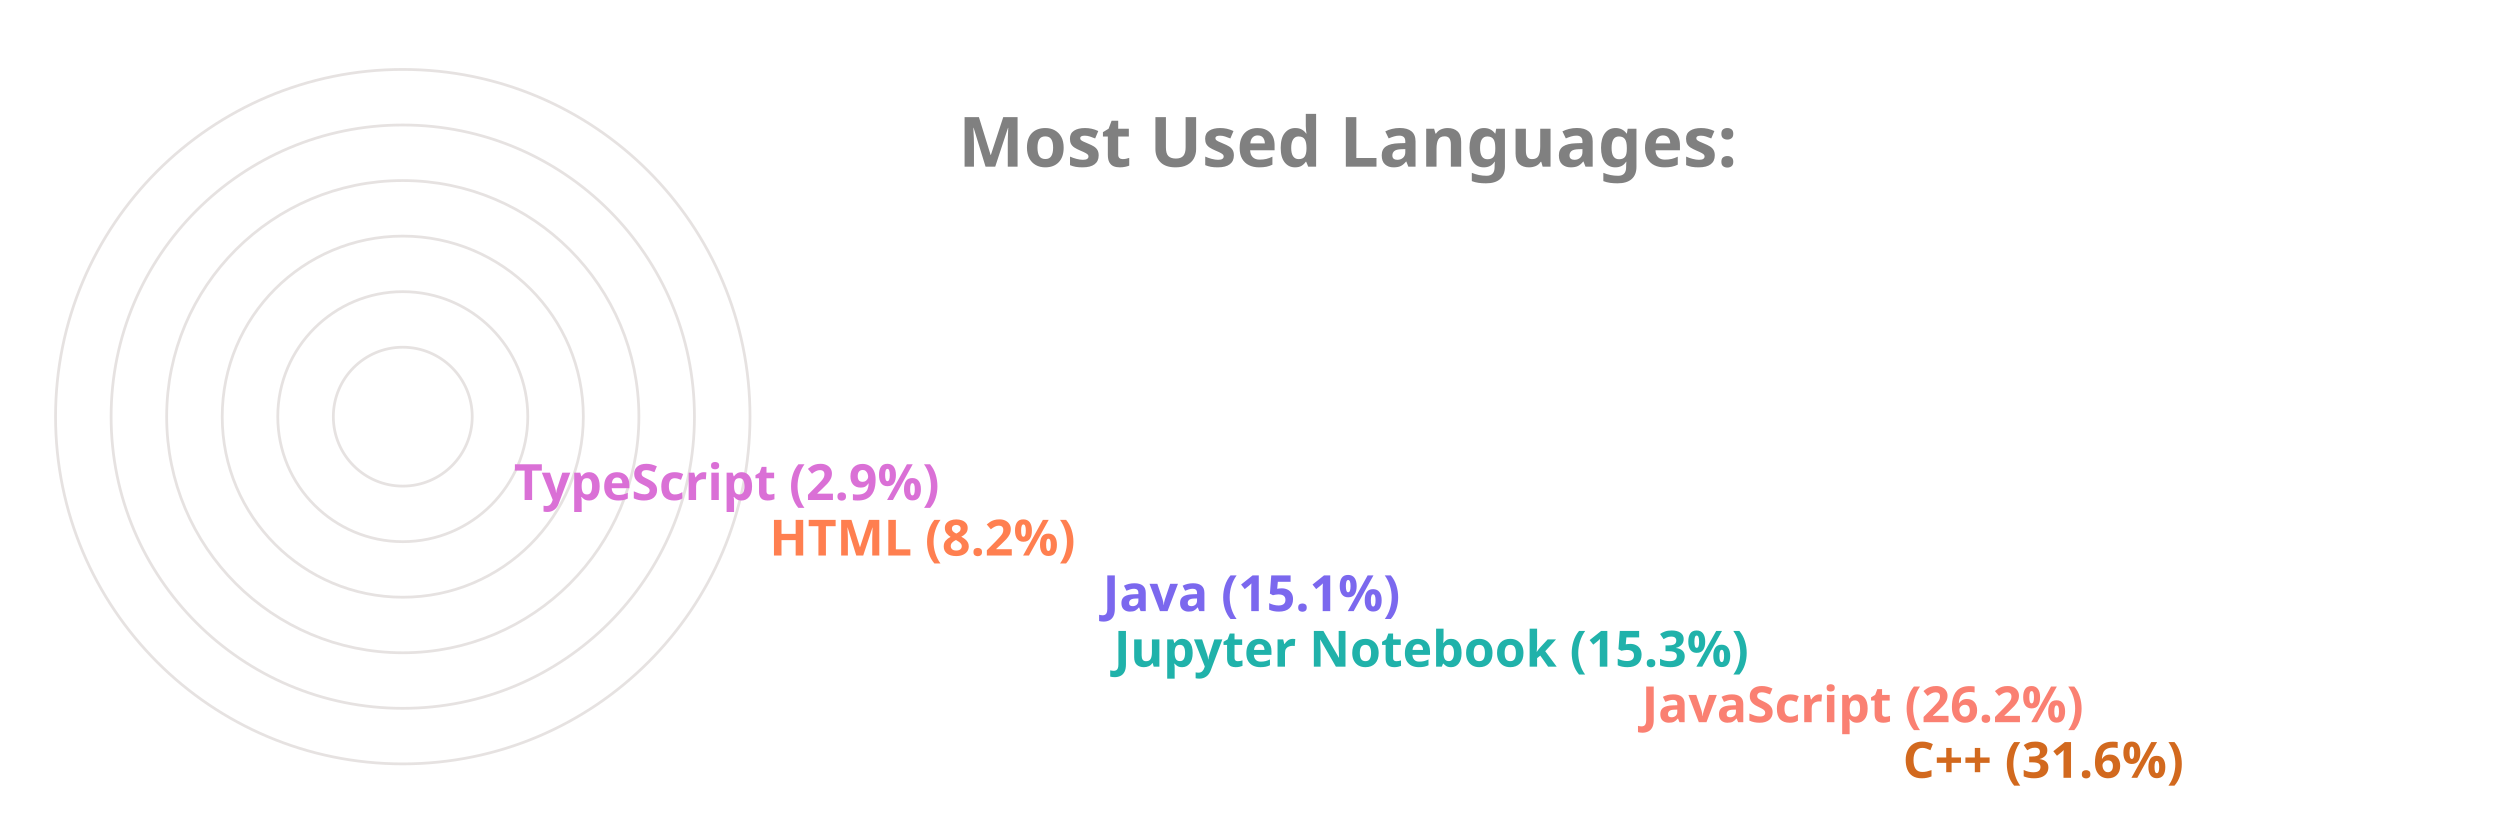
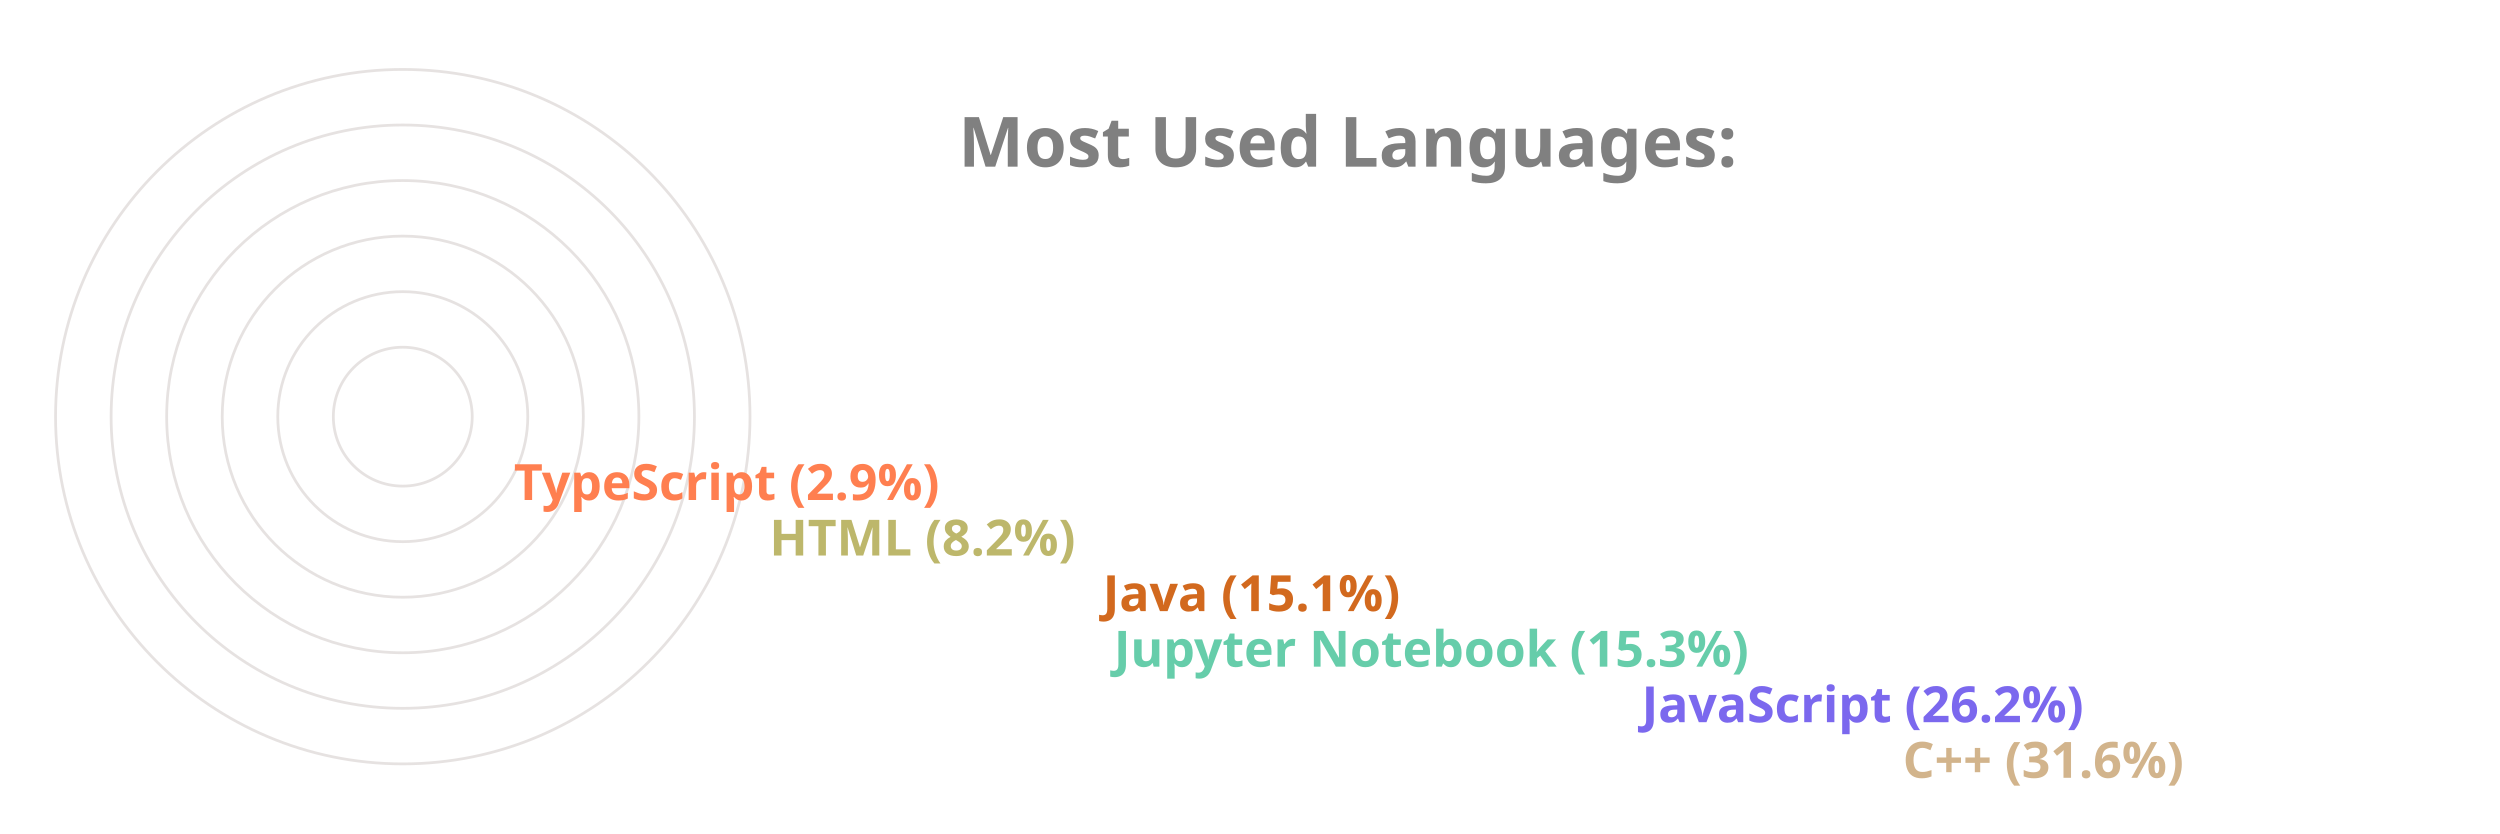
<svg xmlns="http://www.w3.org/2000/svg" viewBox="0 0 650 300" height="200px" width="600px">
  <style>
		.label {
			font: bold 25px sans-serif;
			color: #404040;
			-webkit-text-stroke: 1px white;
	  	}
		.name {
			font: bold 18px sans-serif;
			color: #404040;
	  	}

		.line {
			stroke-dasharray: 1000;
			stroke-dashoffset: 1000;
			animation: dash 3.5s ease-in-out forwards;	
			animation-iteration-count: infinite;
			animation-direction: alternate-reverse;
		}

		.path {
			stroke-dasharray: 1000;
			stroke-dashoffset: 1000;
			animation: dash 3.5s ease-in-out forwards;	
			animation-iteration-count: infinite;
			animation-direction: alternate-reverse;
		}
		  
		@keyframes dash {
			to {
				stroke-dashoffset: 0;
			}
		}

	</style>
  <g stroke="#E6E2E1" fill="none" stroke-width="1">
    <circle cx="20" cy="150" r="125" />
    <circle cx="20" cy="150" r="105" />
    <circle cx="20" cy="150" r="85" />
    <circle cx="20" cy="150" r="65" />
    <circle cx="20" cy="150" r="45" />
    <circle cx="20" cy="150" r="25" />
  </g>
  <g fill="none" stroke-width="20" class="line">
-     <line x2="550" y2="275" x1="20" y1="275" stroke="Chocolate" />
-     <line x2="456" y2="255" x1="20" y1="255" stroke="Salmon" />
-     <line x2="266" y2="235" x1="20" y1="235" stroke="LightSeaGreen" />
-     <line x2="262" y2="215" x1="20" y1="215" stroke="MediumSlateBlue" />
-     <line x2="142" y2="195" x1="20" y1="195" stroke="Coral" />
-     <line x2="50" y2="175" x1="20" y1="175" stroke="Orchid" />
+     <line x2="550" y2="275" x1="20" y1="275" stroke="Tan" />
+     <line x2="456" y2="255" x1="20" y1="255" stroke="MediumSlateBlue" />
+     <line x2="266" y2="235" x1="20" y1="235" stroke="MediumAquaMarine" />
+     <line x2="262" y2="215" x1="20" y1="215" stroke="Chocolate" />
+     <line x2="142" y2="195" x1="20" y1="195" stroke="DarkKhaki" />
+     <line x2="50" y2="175" x1="20" y1="175" stroke="Coral" />
  </g>
  <g fill="none" stroke-width="20" stroke-linecap="round" class="path">
-     <path d="M 20 275 A 125 125 45 0 1 -86 83" stroke="Chocolate" />
-     <path d="M 20 255 A 105 105 45 0 1 -74 103" stroke="Salmon" />
-     <path d="M 20 235 A 85 85 45 0 1 -62 128" stroke="LightSeaGreen" />
-     <path d="M 20 215 A 65 65 45 0 1 -42 133" stroke="MediumSlateBlue" />
-     <path d="M 20 195 A 45 45 45 0 1 -24 143" stroke="Coral" />
-     <path d="M 20 175 A 25 25 45 0 1 -4 148" stroke="Orchid" />
+     <path d="M 20 275 A 125 125 45 0 1 -86 83" stroke="Tan" />
+     <path d="M 20 255 A 105 105 45 0 1 -74 103" stroke="MediumSlateBlue" />
+     <path d="M 20 235 A 85 85 45 0 1 -62 128" stroke="MediumAquaMarine" />
+     <path d="M 20 215 A 65 65 45 0 1 -42 133" stroke="Chocolate" />
+     <path d="M 20 195 A 45 45 45 0 1 -24 143" stroke="DarkKhaki" />
+     <path d="M 20 175 A 25 25 45 0 1 -4 148" stroke="Coral" />
  </g>
  <g class="name">
-     <text x="560" y="280" fill="Chocolate">C++ (31.6%)</text>
-     <text x="466" y="260" fill="Salmon">JavaScript (26.2%)</text>
-     <text x="276" y="240" fill="LightSeaGreen">Jupyter Notebook (15.3%)</text>
-     <text x="272" y="220" fill="MediumSlateBlue">Java (15.1%)</text>
-     <text x="152" y="200" fill="Coral">HTML (8.2%)</text>
-     <text x="60" y="180" fill="Orchid">TypeScript (2.9%)</text>
+     <text x="560" y="280" fill="Tan">C++ (31.6%)</text>
+     <text x="466" y="260" fill="MediumSlateBlue">JavaScript (26.2%)</text>
+     <text x="276" y="240" fill="MediumAquaMarine">Jupyter Notebook (15.3%)</text>
+     <text x="272" y="220" fill="Chocolate">Java (15.1%)</text>
+     <text x="152" y="200" fill="DarkKhaki">HTML (8.2%)</text>
+     <text x="60" y="180" fill="Coral">TypeScript (2.9%)</text>
  </g>
  <g class="label">
    <text x="220" y="60" fill="grey">Most Used Languages:</text>
  </g>
</svg>
